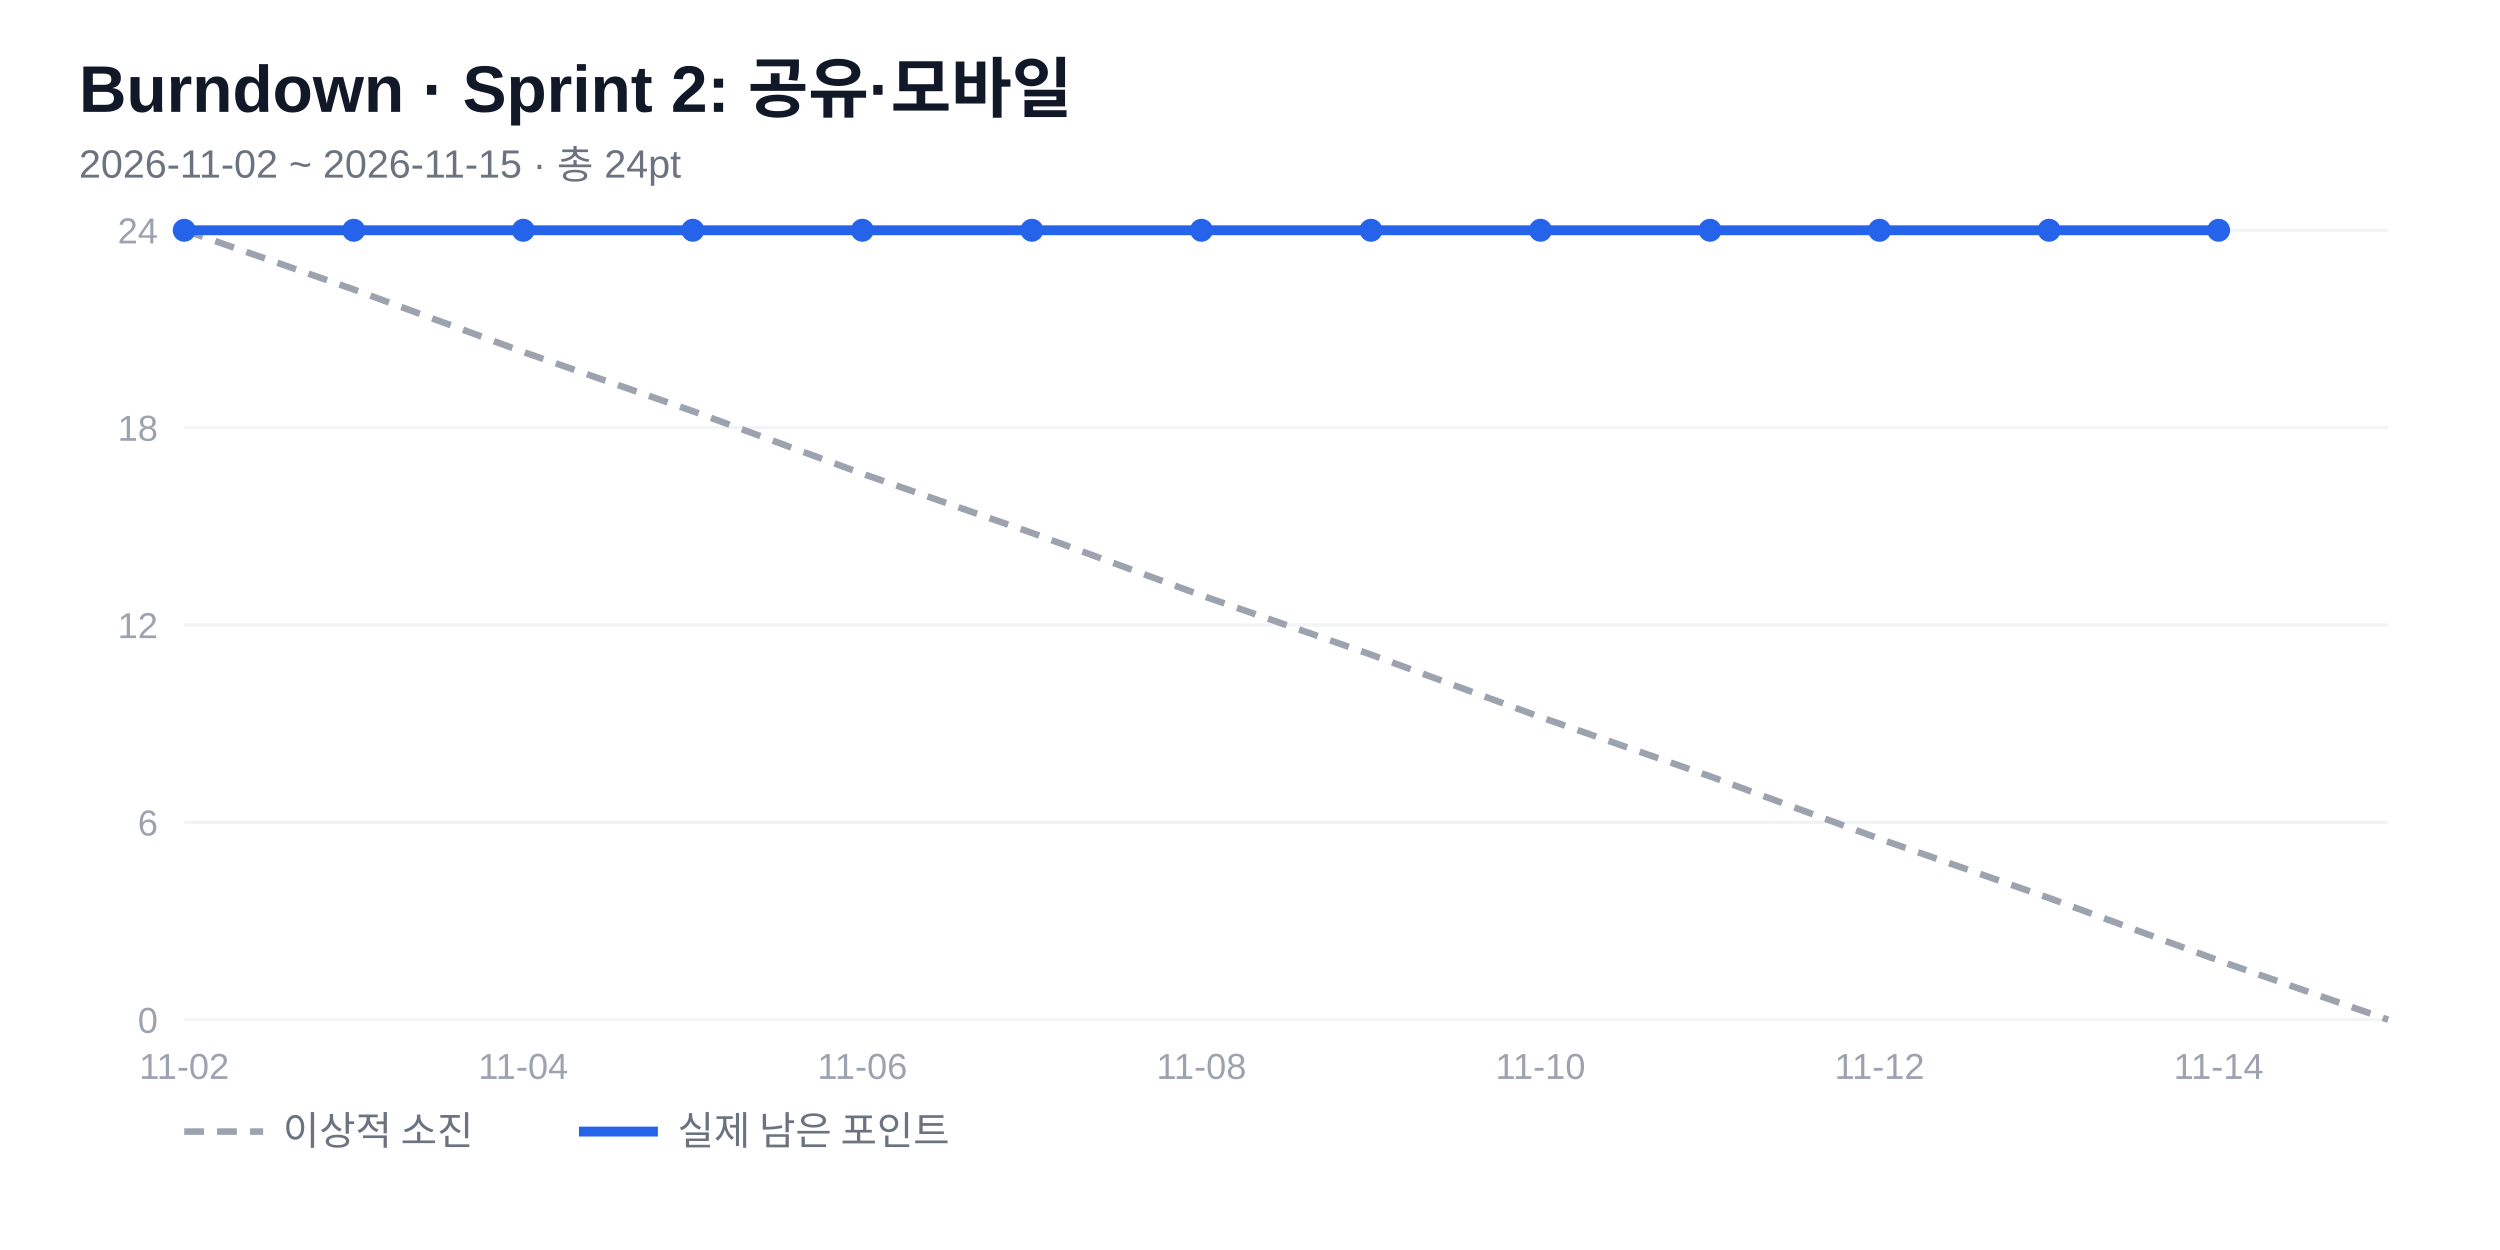
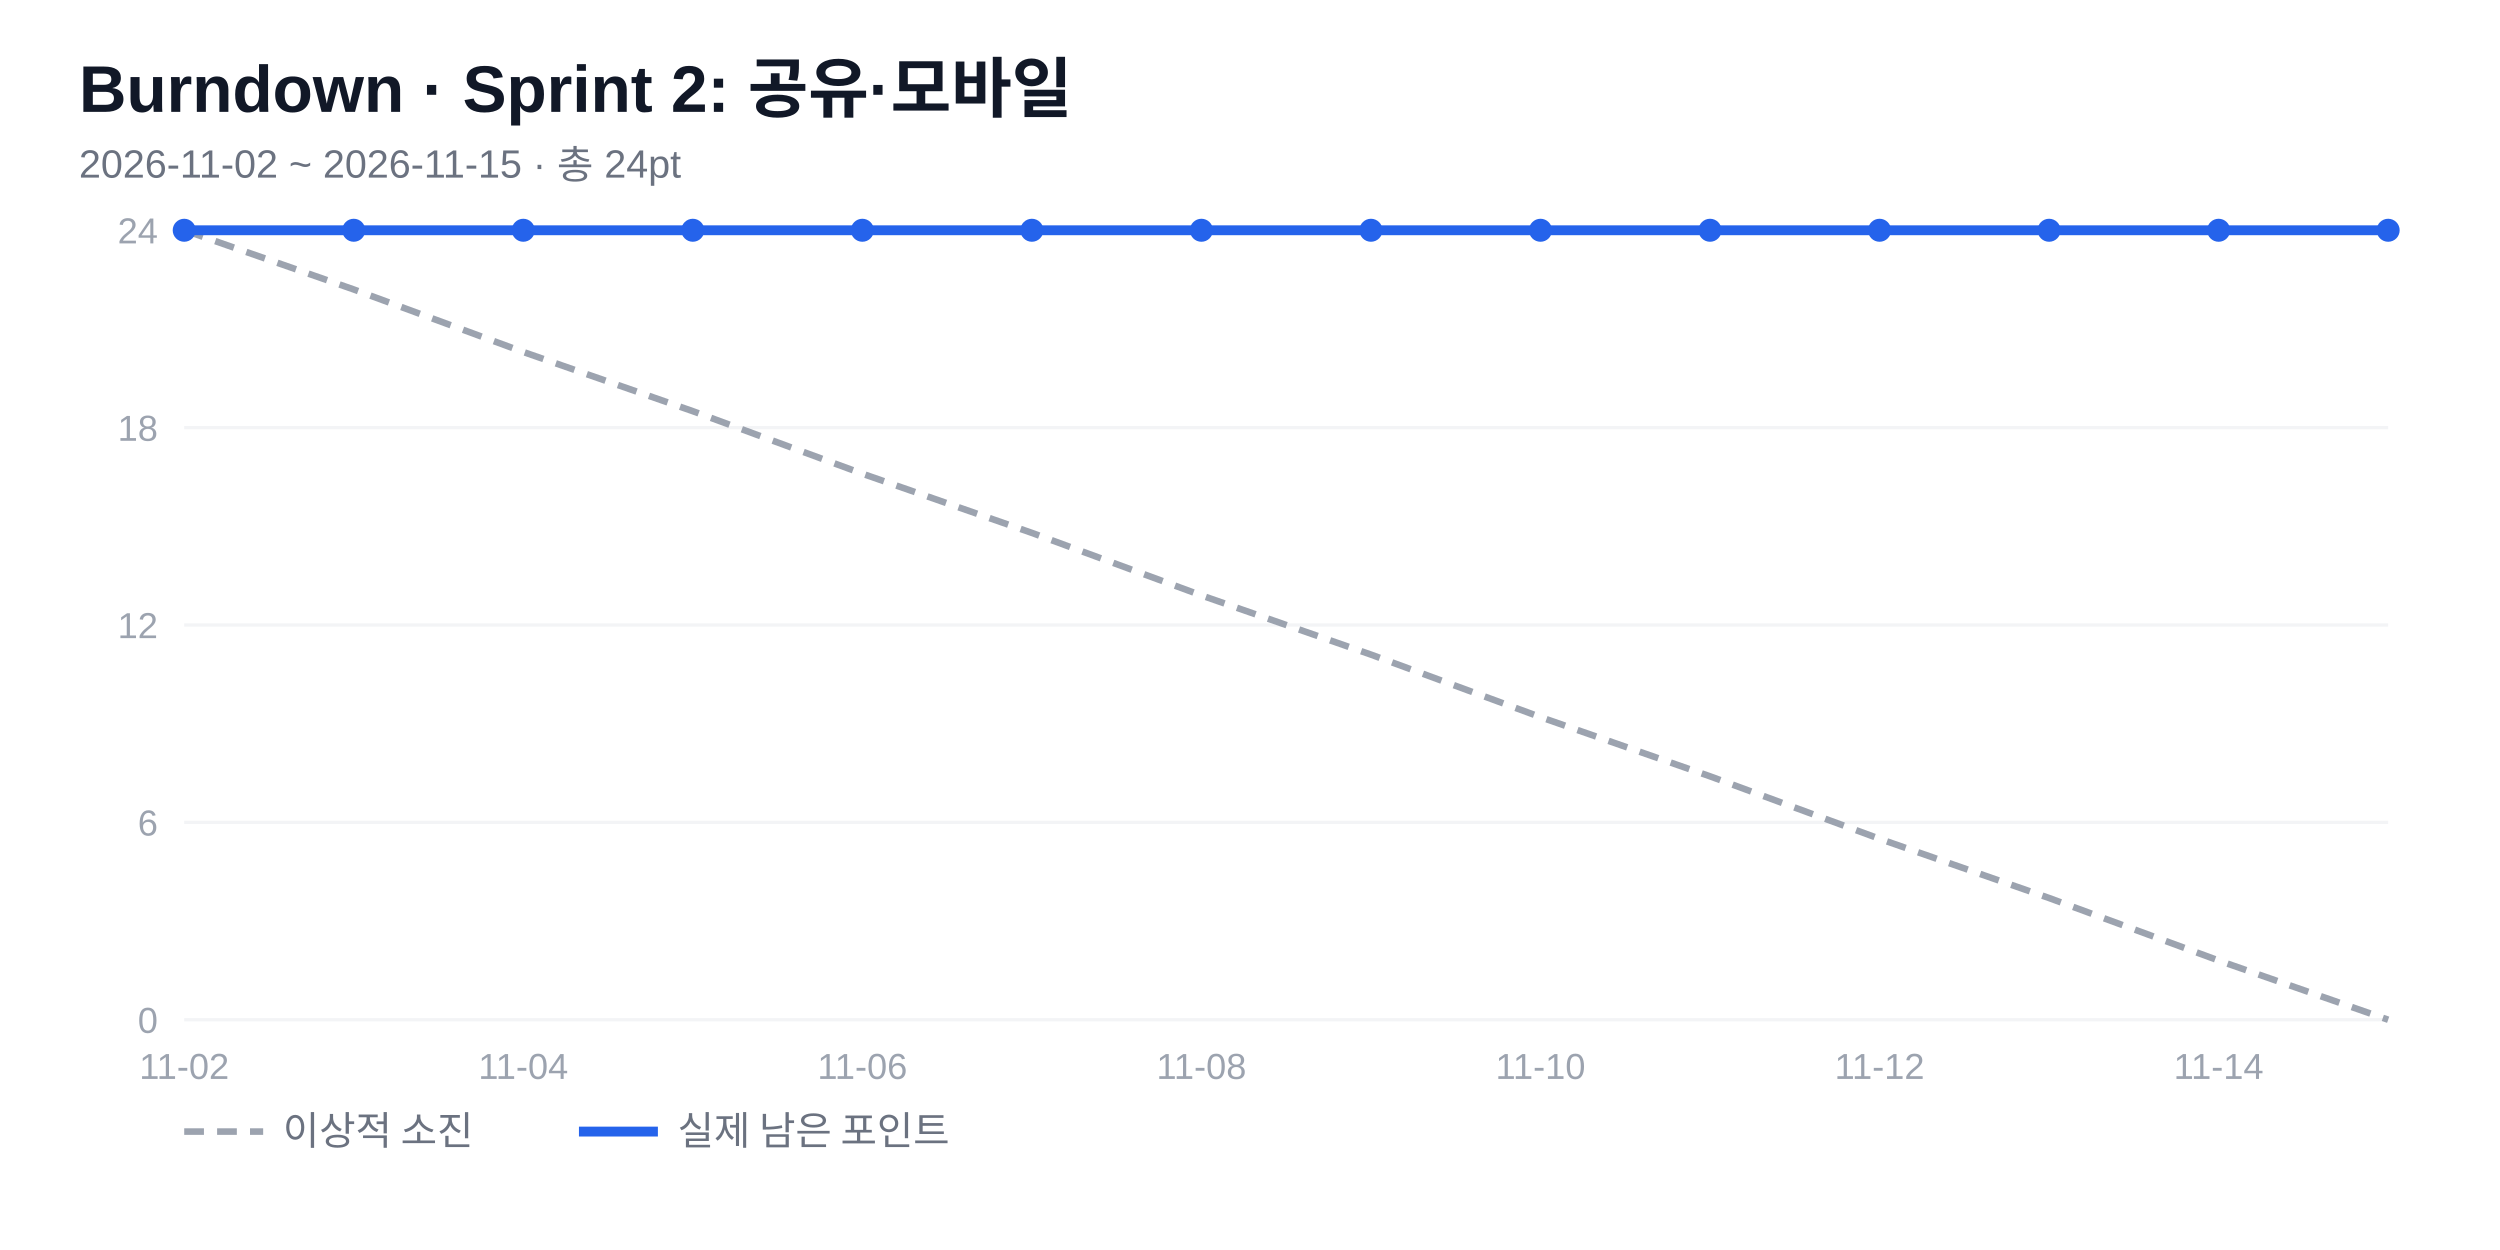
<svg xmlns="http://www.w3.org/2000/svg" width="760" height="380" viewBox="0 0 760 380" font-family="'Segoe UI','Malgun Gothic',Arial,sans-serif">
  <rect width="760" height="380" fill="#fff" />
  <text x="24" y="34" font-size="20" font-weight="700" fill="#111827">Burndown · Sprint 2: 공유·모바일</text>
  <text x="24" y="54" font-size="12" fill="#6b7280">2026-11-02 ~ 2026-11-15 · 총 24pt</text>
  <line x1="56" y1="310" x2="726" y2="310" stroke="#f3f4f6" />
  <text x="48" y="314" font-size="11" fill="#9ca3af" text-anchor="end">0</text>
  <line x1="56" y1="250" x2="726" y2="250" stroke="#f3f4f6" />
  <text x="48" y="254" font-size="11" fill="#9ca3af" text-anchor="end">6</text>
  <line x1="56" y1="190" x2="726" y2="190" stroke="#f3f4f6" />
  <text x="48" y="194" font-size="11" fill="#9ca3af" text-anchor="end">12</text>
  <line x1="56" y1="130" x2="726" y2="130" stroke="#f3f4f6" />
  <text x="48" y="134" font-size="11" fill="#9ca3af" text-anchor="end">18</text>
  <line x1="56" y1="70" x2="726" y2="70" stroke="#f3f4f6" />
  <text x="48" y="74" font-size="11" fill="#9ca3af" text-anchor="end">24</text>
  <text x="56" y="328" font-size="11" fill="#9ca3af" text-anchor="middle">11-02</text>
  <text x="159.077" y="328" font-size="11" fill="#9ca3af" text-anchor="middle">11-04</text>
  <text x="262.154" y="328" font-size="11" fill="#9ca3af" text-anchor="middle">11-06</text>
  <text x="365.231" y="328" font-size="11" fill="#9ca3af" text-anchor="middle">11-08</text>
  <text x="468.308" y="328" font-size="11" fill="#9ca3af" text-anchor="middle">11-10</text>
  <text x="571.385" y="328" font-size="11" fill="#9ca3af" text-anchor="middle">11-12</text>
  <text x="674.462" y="328" font-size="11" fill="#9ca3af" text-anchor="middle">11-14</text>
  <polyline points="56,70 107.538,88 159.077,107 210.615,125 262.154,144 313.692,162 365.231,181 416.769,199 468.308,218 519.846,236 571.385,255 622.923,273 674.462,292 726,310" fill="none" stroke="#9ca3af" stroke-width="2" stroke-dasharray="6 4" />
-   <polyline points="56,70 107.538,70 159.077,70 210.615,70 262.154,70 313.692,70 365.231,70 416.769,70 468.308,70 519.846,70 571.385,70 622.923,70 674.462,70" fill="none" stroke="#2563eb" stroke-width="3" stroke-linejoin="round" />
+   <polyline points="56,70 107.538,70 159.077,70 210.615,70 262.154,70 313.692,70 365.231,70 416.769,70 468.308,70 519.846,70 571.385,70 622.923,70 674.462,70 726,70" fill="none" stroke="#2563eb" stroke-width="3" stroke-linejoin="round" />
  <circle cx="56" cy="70" r="3.5" fill="#2563eb" />
  <circle cx="107.538" cy="70" r="3.5" fill="#2563eb" />
  <circle cx="159.077" cy="70" r="3.5" fill="#2563eb" />
  <circle cx="210.615" cy="70" r="3.5" fill="#2563eb" />
  <circle cx="262.154" cy="70" r="3.5" fill="#2563eb" />
  <circle cx="313.692" cy="70" r="3.5" fill="#2563eb" />
  <circle cx="365.231" cy="70" r="3.5" fill="#2563eb" />
  <circle cx="416.769" cy="70" r="3.5" fill="#2563eb" />
  <circle cx="468.308" cy="70" r="3.5" fill="#2563eb" />
  <circle cx="519.846" cy="70" r="3.5" fill="#2563eb" />
  <circle cx="571.385" cy="70" r="3.5" fill="#2563eb" />
  <circle cx="622.923" cy="70" r="3.5" fill="#2563eb" />
  <circle cx="674.462" cy="70" r="3.5" fill="#2563eb" />
+   <circle cx="726" cy="70" r="3.5" fill="#2563eb" />
  <line x1="56" y1="344" x2="80" y2="344" stroke="#9ca3af" stroke-width="2" stroke-dasharray="6 4" />
  <text x="86" y="348" font-size="12" fill="#6b7280">이상적 소진</text>
  <line x1="176" y1="344" x2="200" y2="344" stroke="#2563eb" stroke-width="3" />
  <text x="206" y="348" font-size="12" fill="#6b7280">실제 남은 포인트</text>
</svg>
